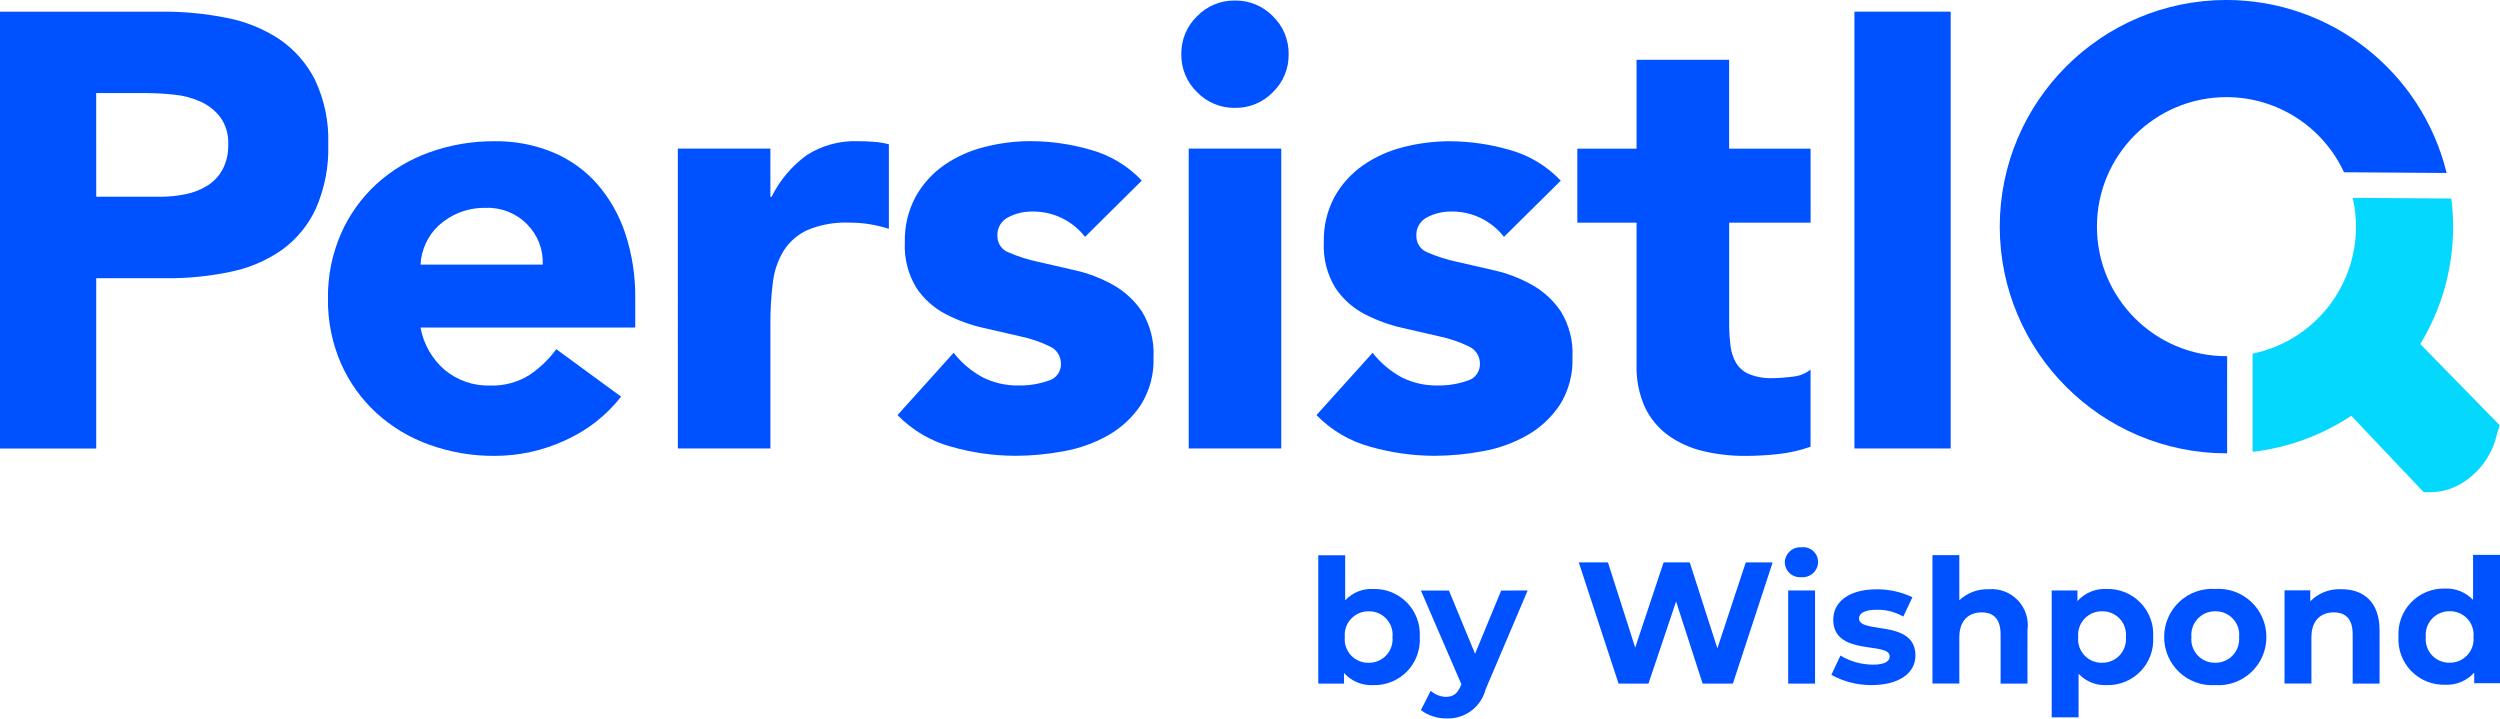
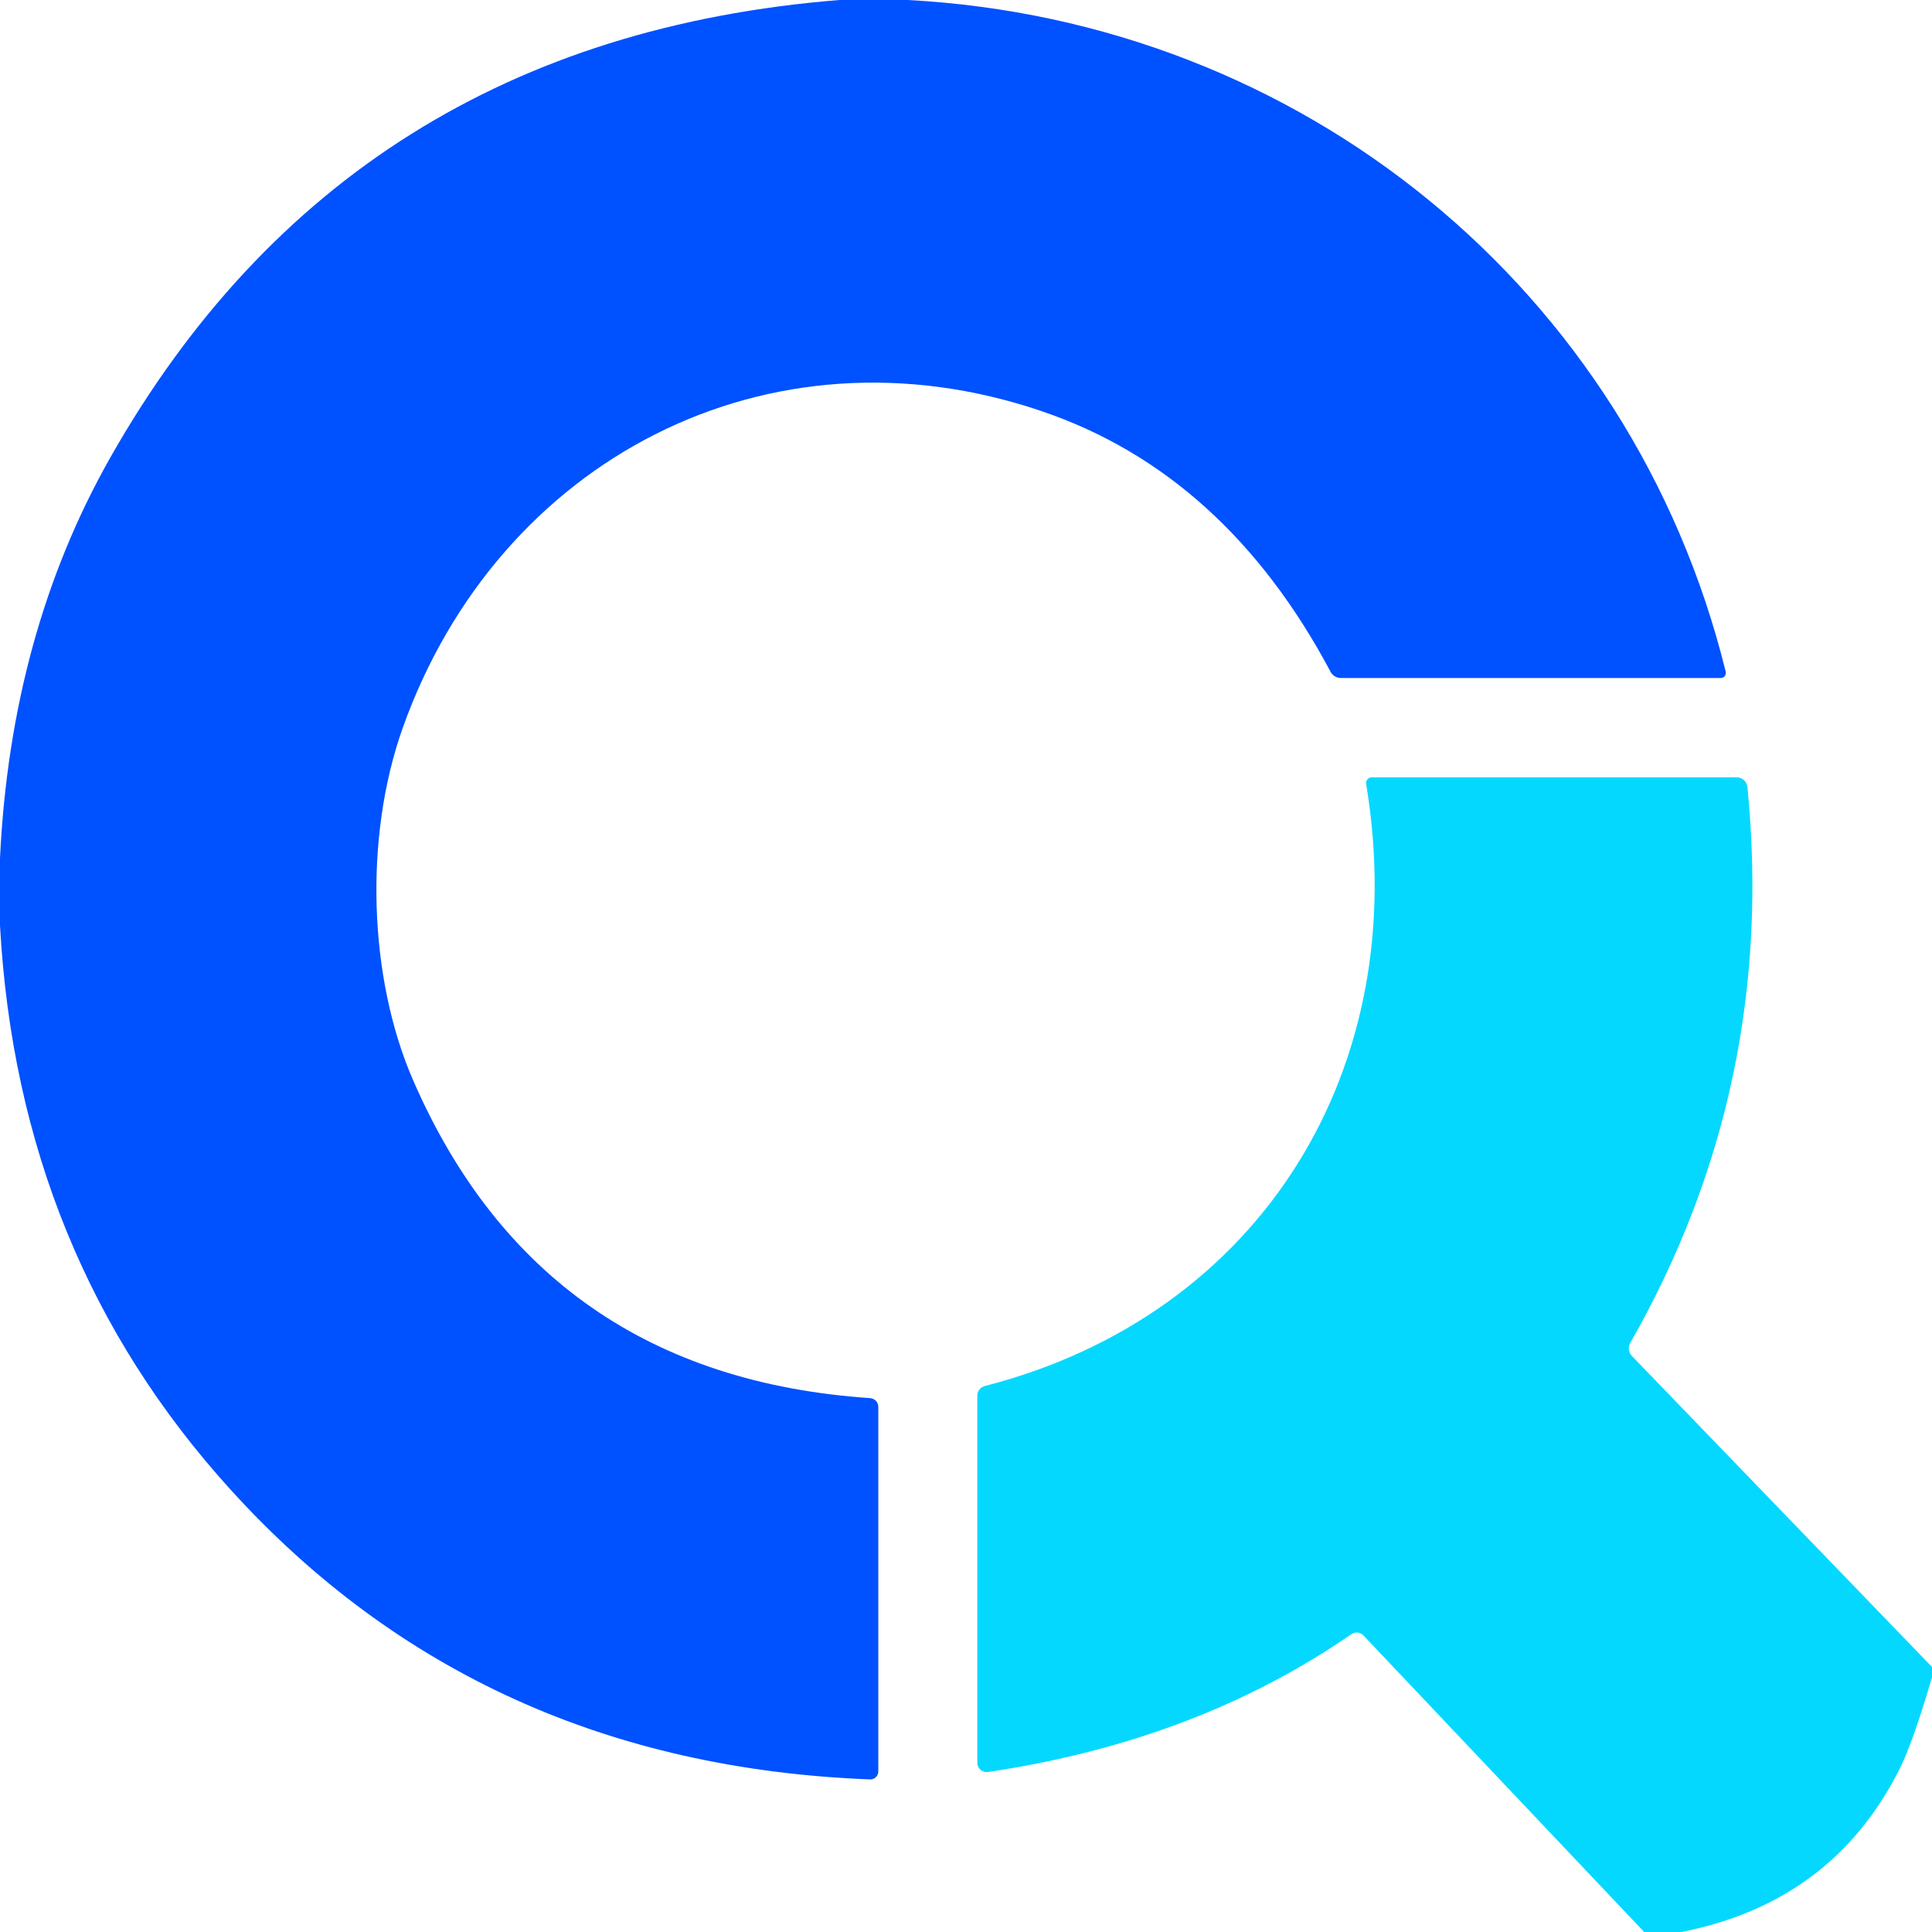
- <svg xmlns="http://www.w3.org/2000/svg" width="170.515" height="49.001" viewBox="0 0 170.515 49.001">
-   <g id="Grupo_3" data-name="Grupo 3" transform="translate(4233.975 2905.858)">
-     <g id="Grupo_1" data-name="Grupo 1" transform="translate(-4144.059 -2868.53)">
-       <path id="Trazado_1" data-name="Trazado 1" d="M-2872.322-2329.7a3.092,3.092,0,0,1-3.177,3.28,2.5,2.5,0,0,1-1.989-.826v.723h-1.756v-8.755h1.834v3.073a2.452,2.452,0,0,1,1.911-.774A3.092,3.092,0,0,1-2872.322-2329.7Zm-1.859,0a1.6,1.6,0,0,0-1.627-1.756,1.61,1.61,0,0,0-1.627,1.756,1.6,1.6,0,0,0,1.627,1.756A1.61,1.61,0,0,0-2874.181-2329.7Z" transform="translate(2879.243 2335.822)" fill="#0051ff" />
-       <path id="Trazado_2" data-name="Trazado 2" d="M-2766.517-2299.094l-2.867,6.74a2.639,2.639,0,0,1-2.634,1.989,2.88,2.88,0,0,1-1.782-.568l.672-1.317a1.584,1.584,0,0,0,1.033.414c.516,0,.8-.233,1.033-.8l.026-.051-2.763-6.4h1.911l1.782,4.313,1.782-4.313Z" transform="translate(2780.798 2302.038)" fill="#0051ff" />
-       <path id="Trazado_3" data-name="Trazado 3" d="M-2598.325-2327.887l-2.711,8.264h-2.066l-1.808-5.6-1.885,5.6h-2.04l-2.712-8.264h1.989l1.859,5.811,1.937-5.811h1.782l1.885,5.862,1.937-5.862Z" transform="translate(2629.314 2328.92)" fill="#0051ff" />
-       <path id="Trazado_4" data-name="Trazado 4" d="M-2399.881-2342.418a1.063,1.063,0,0,1,1.136-1.033,1.011,1.011,0,0,1,1.136.981,1.053,1.053,0,0,1-1.136,1.059A1.044,1.044,0,0,1-2399.881-2342.418Zm.233,1.911h1.833v6.353h-1.833Z" transform="translate(2431.697 2343.451)" fill="#0051ff" />
-       <path id="Trazado_5" data-name="Trazado 5" d="M-2352.022-2294.425l.62-1.317a4.363,4.363,0,0,0,2.195.62c.853,0,1.163-.232,1.163-.568,0-1.033-3.848.026-3.848-2.505,0-1.214,1.085-2.066,2.944-2.066a5.541,5.541,0,0,1,2.454.542l-.62,1.317a3.522,3.522,0,0,0-1.833-.465c-.826,0-1.187.258-1.187.594,0,1.085,3.848.026,3.848,2.531,0,1.188-1.11,2.014-3,2.014A5.672,5.672,0,0,1-2352.022-2294.425Z" transform="translate(2387.015 2303.128)" fill="#0051ff" />
-       <path id="Trazado_6" data-name="Trazado 6" d="M-2241.653-2330.167v3.642h-1.833v-3.357c0-1.033-.465-1.5-1.291-1.5-.878,0-1.524.542-1.524,1.7v3.151h-1.833v-8.755h1.833v3.073a2.814,2.814,0,0,1,2.014-.749A2.463,2.463,0,0,1-2241.653-2330.167Z" transform="translate(2290.023 2335.822)" fill="#0051ff" />
-       <path id="Trazado_7" data-name="Trazado 7" d="M-2118.65-2297.37a3.092,3.092,0,0,1-3.177,3.28,2.453,2.453,0,0,1-1.911-.774v2.97h-1.834v-8.651h1.756v.723a2.5,2.5,0,0,1,1.988-.826A3.093,3.093,0,0,1-2118.65-2297.37Zm-1.86,0a1.6,1.6,0,0,0-1.627-1.756,1.61,1.61,0,0,0-1.627,1.756,1.6,1.6,0,0,0,1.627,1.756A1.61,1.61,0,0,0-2120.51-2297.37Z" transform="translate(2175.594 2303.491)" fill="#0051ff" />
-       <path id="Trazado_8" data-name="Trazado 8" d="M-2010.01-2297.37a3.273,3.273,0,0,1,3.486-3.28,3.274,3.274,0,0,1,3.486,3.28,3.273,3.273,0,0,1-3.486,3.28A3.273,3.273,0,0,1-2010.01-2297.37Zm5.113,0a1.6,1.6,0,0,0-1.627-1.756,1.61,1.61,0,0,0-1.627,1.756,1.6,1.6,0,0,0,1.627,1.756A1.61,1.61,0,0,0-2004.9-2297.37Z" transform="translate(2067.703 2303.491)" fill="#0051ff" />
-       <path id="Trazado_9" data-name="Trazado 9" d="M-1879.8-2297.479v3.641h-1.833v-3.357c0-1.033-.465-1.5-1.291-1.5-.878,0-1.524.542-1.524,1.7v3.151h-1.834v-6.353h1.756v.749a2.76,2.76,0,0,1,2.092-.827C-1880.907-2300.294-1879.8-2299.416-1879.8-2297.479Z" transform="translate(1952.184 2303.135)" fill="#0051ff" />
-       <path id="Trazado_10" data-name="Trazado 10" d="M-1762.241-2335.669v8.755H-1764v-.723a2.5,2.5,0,0,1-1.989.826,3.092,3.092,0,0,1-3.176-3.28,3.092,3.092,0,0,1,3.176-3.28,2.49,2.49,0,0,1,1.911.775v-3.073Zm-1.808,5.6a1.6,1.6,0,0,0-1.627-1.756,1.61,1.61,0,0,0-1.627,1.756,1.6,1.6,0,0,0,1.627,1.756A1.61,1.61,0,0,0-1764.048-2330.065Z" transform="translate(1842.84 2336.186)" fill="#0051ff" />
-     </g>
-     <path id="Trazado_11" data-name="Trazado 11" d="M-4233.975-2893.894h11.067a21.907,21.907,0,0,1,4.377.421,9.963,9.963,0,0,1,3.6,1.452,7.354,7.354,0,0,1,2.44,2.778,9.506,9.506,0,0,1,.905,4.4,10.145,10.145,0,0,1-.842,4.376,7.183,7.183,0,0,1-2.314,2.82,9.392,9.392,0,0,1-3.493,1.494,20.477,20.477,0,0,1-4.377.442h-4.8v11.615h-6.564Zm6.564,12.625h4.377a8.445,8.445,0,0,0,1.7-.169,4.519,4.519,0,0,0,1.473-.568,3.031,3.031,0,0,0,1.052-1.094,3.462,3.462,0,0,0,.4-1.746,2.955,2.955,0,0,0-.526-1.831,3.5,3.5,0,0,0-1.346-1.073,5.762,5.762,0,0,0-1.831-.484,18.8,18.8,0,0,0-1.936-.105h-3.367Z" transform="translate(0 -11.17)" fill="#0051ff" />
-     <path id="Trazado_12" data-name="Trazado 12" d="M-3876.917-2743.321a10.072,10.072,0,0,1-3.83,2.988,11.478,11.478,0,0,1-4.8,1.052,12.892,12.892,0,0,1-4.44-.758,10.68,10.68,0,0,1-3.619-2.167,10.158,10.158,0,0,1-2.42-3.387,10.714,10.714,0,0,1-.884-4.419,10.719,10.719,0,0,1,.884-4.419,10.171,10.171,0,0,1,2.42-3.388,10.7,10.7,0,0,1,3.619-2.167,12.9,12.9,0,0,1,4.44-.757,10.109,10.109,0,0,1,3.977.757,8.293,8.293,0,0,1,3.03,2.167,9.889,9.889,0,0,1,1.915,3.388,13.67,13.67,0,0,1,.673,4.419v1.978h-14.645a5,5,0,0,0,1.641,2.883,4.643,4.643,0,0,0,3.114,1.073,4.741,4.741,0,0,0,2.63-.695,7.074,7.074,0,0,0,1.873-1.788Zm-5.345-9.006a3.657,3.657,0,0,0-1.052-2.735,3.742,3.742,0,0,0-2.82-1.136,4.739,4.739,0,0,0-1.852.336,4.658,4.658,0,0,0-1.368.863,3.778,3.778,0,0,0-.884,1.22,4,4,0,0,0-.358,1.452Z" transform="translate(-314.696 -135.483)" fill="#0051ff" />
-     <path id="Trazado_13" data-name="Trazado 13" d="M-3537.41-2760.238h6.313v3.282h.084a7.759,7.759,0,0,1,2.4-2.841,6.065,6.065,0,0,1,3.493-.947q.546,0,1.094.042a5.447,5.447,0,0,1,1.01.168v5.765a9.637,9.637,0,0,0-1.326-.316,8.6,8.6,0,0,0-1.367-.105,6.711,6.711,0,0,0-2.862.505,3.8,3.8,0,0,0-1.62,1.41,5.36,5.36,0,0,0-.737,2.167,21.1,21.1,0,0,0-.168,2.778v8.543h-6.313Z" transform="translate(-650.333 -135.483)" fill="#0051ff" />
-     <path id="Trazado_14" data-name="Trazado 14" d="M-3298.9-2754.22a4.469,4.469,0,0,0-3.661-1.726,3.441,3.441,0,0,0-1.557.379,1.339,1.339,0,0,0-.757,1.3,1.171,1.171,0,0,0,.778,1.115,10.26,10.26,0,0,0,1.978.631l2.567.589a9.677,9.677,0,0,1,2.567.989,5.753,5.753,0,0,1,1.978,1.831,5.463,5.463,0,0,1,.778,3.093,5.729,5.729,0,0,1-.863,3.261,6.613,6.613,0,0,1-2.209,2.062,9.492,9.492,0,0,1-3.03,1.094,18.007,18.007,0,0,1-3.324.316,16.092,16.092,0,0,1-4.335-.61,8.091,8.091,0,0,1-3.7-2.167l3.829-4.25a6.358,6.358,0,0,0,1.957,1.662,5.28,5.28,0,0,0,2.5.568,5.851,5.851,0,0,0,1.978-.316,1.164,1.164,0,0,0,.884-1.157,1.284,1.284,0,0,0-.778-1.2,8.577,8.577,0,0,0-1.978-.673q-1.2-.274-2.567-.59a10.606,10.606,0,0,1-2.567-.947,5.361,5.361,0,0,1-1.978-1.788,5.455,5.455,0,0,1-.779-3.093,6.234,6.234,0,0,1,.737-3.114,6.472,6.472,0,0,1,1.936-2.146,8.384,8.384,0,0,1,2.757-1.241,12.633,12.633,0,0,1,3.156-.4,14.824,14.824,0,0,1,4.082.589,7.581,7.581,0,0,1,3.493,2.1Z" transform="translate(-861.07 -135.483)" fill="#0051ff" />
-     <path id="Trazado_15" data-name="Trazado 15" d="M-3020.029-2901.646a3.527,3.527,0,0,1,1.073-2.588,3.528,3.528,0,0,1,2.588-1.073,3.529,3.529,0,0,1,2.588,1.073,3.527,3.527,0,0,1,1.073,2.588,3.527,3.527,0,0,1-1.073,2.588,3.527,3.527,0,0,1-2.588,1.073,3.527,3.527,0,0,1-2.588-1.073A3.527,3.527,0,0,1-3020.029-2901.646Zm.505,6.439h6.313v20.452h-6.312Z" transform="translate(-1133.374 -0.515)" fill="#0051ff" />
-     <path id="Trazado_16" data-name="Trazado 16" d="M-2868.386-2754.22a4.47,4.47,0,0,0-3.661-1.726,3.44,3.44,0,0,0-1.557.379,1.339,1.339,0,0,0-.757,1.3,1.172,1.172,0,0,0,.778,1.115,10.26,10.26,0,0,0,1.978.631l2.567.589a9.673,9.673,0,0,1,2.567.989,5.753,5.753,0,0,1,1.978,1.831,5.463,5.463,0,0,1,.779,3.093,5.728,5.728,0,0,1-.863,3.261,6.611,6.611,0,0,1-2.209,2.062,9.489,9.489,0,0,1-3.03,1.094,18.009,18.009,0,0,1-3.324.316,16.093,16.093,0,0,1-4.335-.61,8.091,8.091,0,0,1-3.7-2.167l3.83-4.25a6.344,6.344,0,0,0,1.957,1.662,5.276,5.276,0,0,0,2.5.568,5.849,5.849,0,0,0,1.978-.316,1.164,1.164,0,0,0,.884-1.157,1.284,1.284,0,0,0-.779-1.2,8.575,8.575,0,0,0-1.978-.673q-1.2-.274-2.567-.59a10.6,10.6,0,0,1-2.567-.947,5.359,5.359,0,0,1-1.978-1.788,5.455,5.455,0,0,1-.779-3.093,6.232,6.232,0,0,1,.737-3.114A6.467,6.467,0,0,1-2878-2759.1a8.378,8.378,0,0,1,2.756-1.241,12.631,12.631,0,0,1,3.156-.4,14.823,14.823,0,0,1,4.082.589,7.577,7.577,0,0,1,3.493,2.1Z" transform="translate(-1263.009 -135.483)" fill="#0051ff" />
-     <path id="Trazado_17" data-name="Trazado 17" d="M-2597.071-2833.328h-5.555v6.817a12.764,12.764,0,0,0,.084,1.536,3.088,3.088,0,0,0,.379,1.2,1.908,1.908,0,0,0,.9.779,4,4,0,0,0,1.62.273,10.92,10.92,0,0,0,1.326-.1,2.244,2.244,0,0,0,1.241-.484v5.26a9.544,9.544,0,0,1-2.188.5,20.115,20.115,0,0,1-2.23.127,12.139,12.139,0,0,1-2.945-.337,6.709,6.709,0,0,1-2.357-1.073,5.025,5.025,0,0,1-1.578-1.915,6.543,6.543,0,0,1-.568-2.861v-9.721h-4.04v-5.05h4.04v-6.06h6.313v6.06h5.555Z" transform="translate(-1513.409 -57.343)" fill="#0051ff" />
-     <path id="Trazado_18" data-name="Trazado 18" d="M-2328.294-2893.894h6.565v29.795h-6.565Z" transform="translate(-1779.198 -11.17)" fill="#0051ff" />
-     <g id="Grupo_2" data-name="Grupo 2" transform="translate(-4097.578 -2905.858)">
-       <path id="Trazado_19" data-name="Trazado 19" d="M-2163.418-2881.564h-.046a8.834,8.834,0,0,1-8.834-8.834,8.834,8.834,0,0,1,8.834-8.834,8.833,8.833,0,0,1,8.017,5.124l7,.048a15.485,15.485,0,0,0-15.019-11.8,15.478,15.478,0,0,0-15.461,15.461,15.478,15.478,0,0,0,15.461,15.461h.046Z" transform="translate(2178.925 2905.858)" fill="#0051ff" />
-       <path id="Trazado_20" data-name="Trazado 20" d="M-1906.84-2691.742l-.865-.887a15.359,15.359,0,0,0,2.241-8,15.527,15.527,0,0,0-.124-1.925l-6.726-.046a8.858,8.858,0,0,1,.223,1.97,8.837,8.837,0,0,1-7.052,8.654v6.7a15.368,15.368,0,0,0,6.731-2.461l4.941,5.214h.555a4.23,4.23,0,0,0,1.875-.515,5.236,5.236,0,0,0,2.538-3.335l.21-.724Z" transform="translate(1936.386 2716.095)" fill="#05d8ff" />
-     </g>
-   </g>
+ <svg xmlns="http://www.w3.org/2000/svg" version="1.1" viewBox="0.00 0.00 128.00 128.00" width="128" height="128">
+   <path fill="#0051ff" d="   M 60.14 0.00   C 86.25 1.39 108.09 19.19 114.33 44.49   A 0.34 0.34 0.0 0 1 114.00 44.92   L 88.84 44.92   A 0.78 0.75 -13.3 0 1 88.16 44.52   Q 81.17 31.38 69.04 27.25   C 50.88 21.06 32.99 30.50 26.68 48.23   C 24.10 55.49 24.43 64.82 27.37 71.57   Q 35.89 91.15 57.65 92.63   A 0.58 0.58 0.0 0 1 58.19 93.21   L 58.19 117.36   A 0.53 0.52 -88.5 0 1 57.64 117.89   Q 31.80 116.89 15.29 98.71   Q 1.20 83.19 0.00 61.31   L 0.00 56.86   Q 0.71 41.95 7.31 30.31   Q 23.01 2.62 55.61 0.00   L 60.14 0.00   Z" />
+   <path fill="#05d8ff" d="   M 128.00 110.44   L 128.00 111.13   Q 126.71 115.52 125.82 117.27   Q 121.37 126.04 111.40 128.00   L 108.93 128.00   L 90.33 108.35   A 0.63 0.61 -38.8 0 0 89.53 108.27   Q 79.30 115.34 65.46 117.40   A 0.62 0.62 0.0 0 1 64.75 116.79   L 64.75 92.47   A 0.66 0.66 0.0 0 1 65.24 91.83   C 83.60 87.11 93.64 70.72 90.51 51.94   A 0.38 0.37 -5.1 0 1 90.88 51.50   L 115.06 51.50   A 0.72 0.71 86.9 0 1 115.77 52.14   Q 117.74 71.93 108.01 88.97   A 0.74 0.73 -52.5 0 0 108.12 89.84   L 128.00 110.44   Z" />
</svg>
